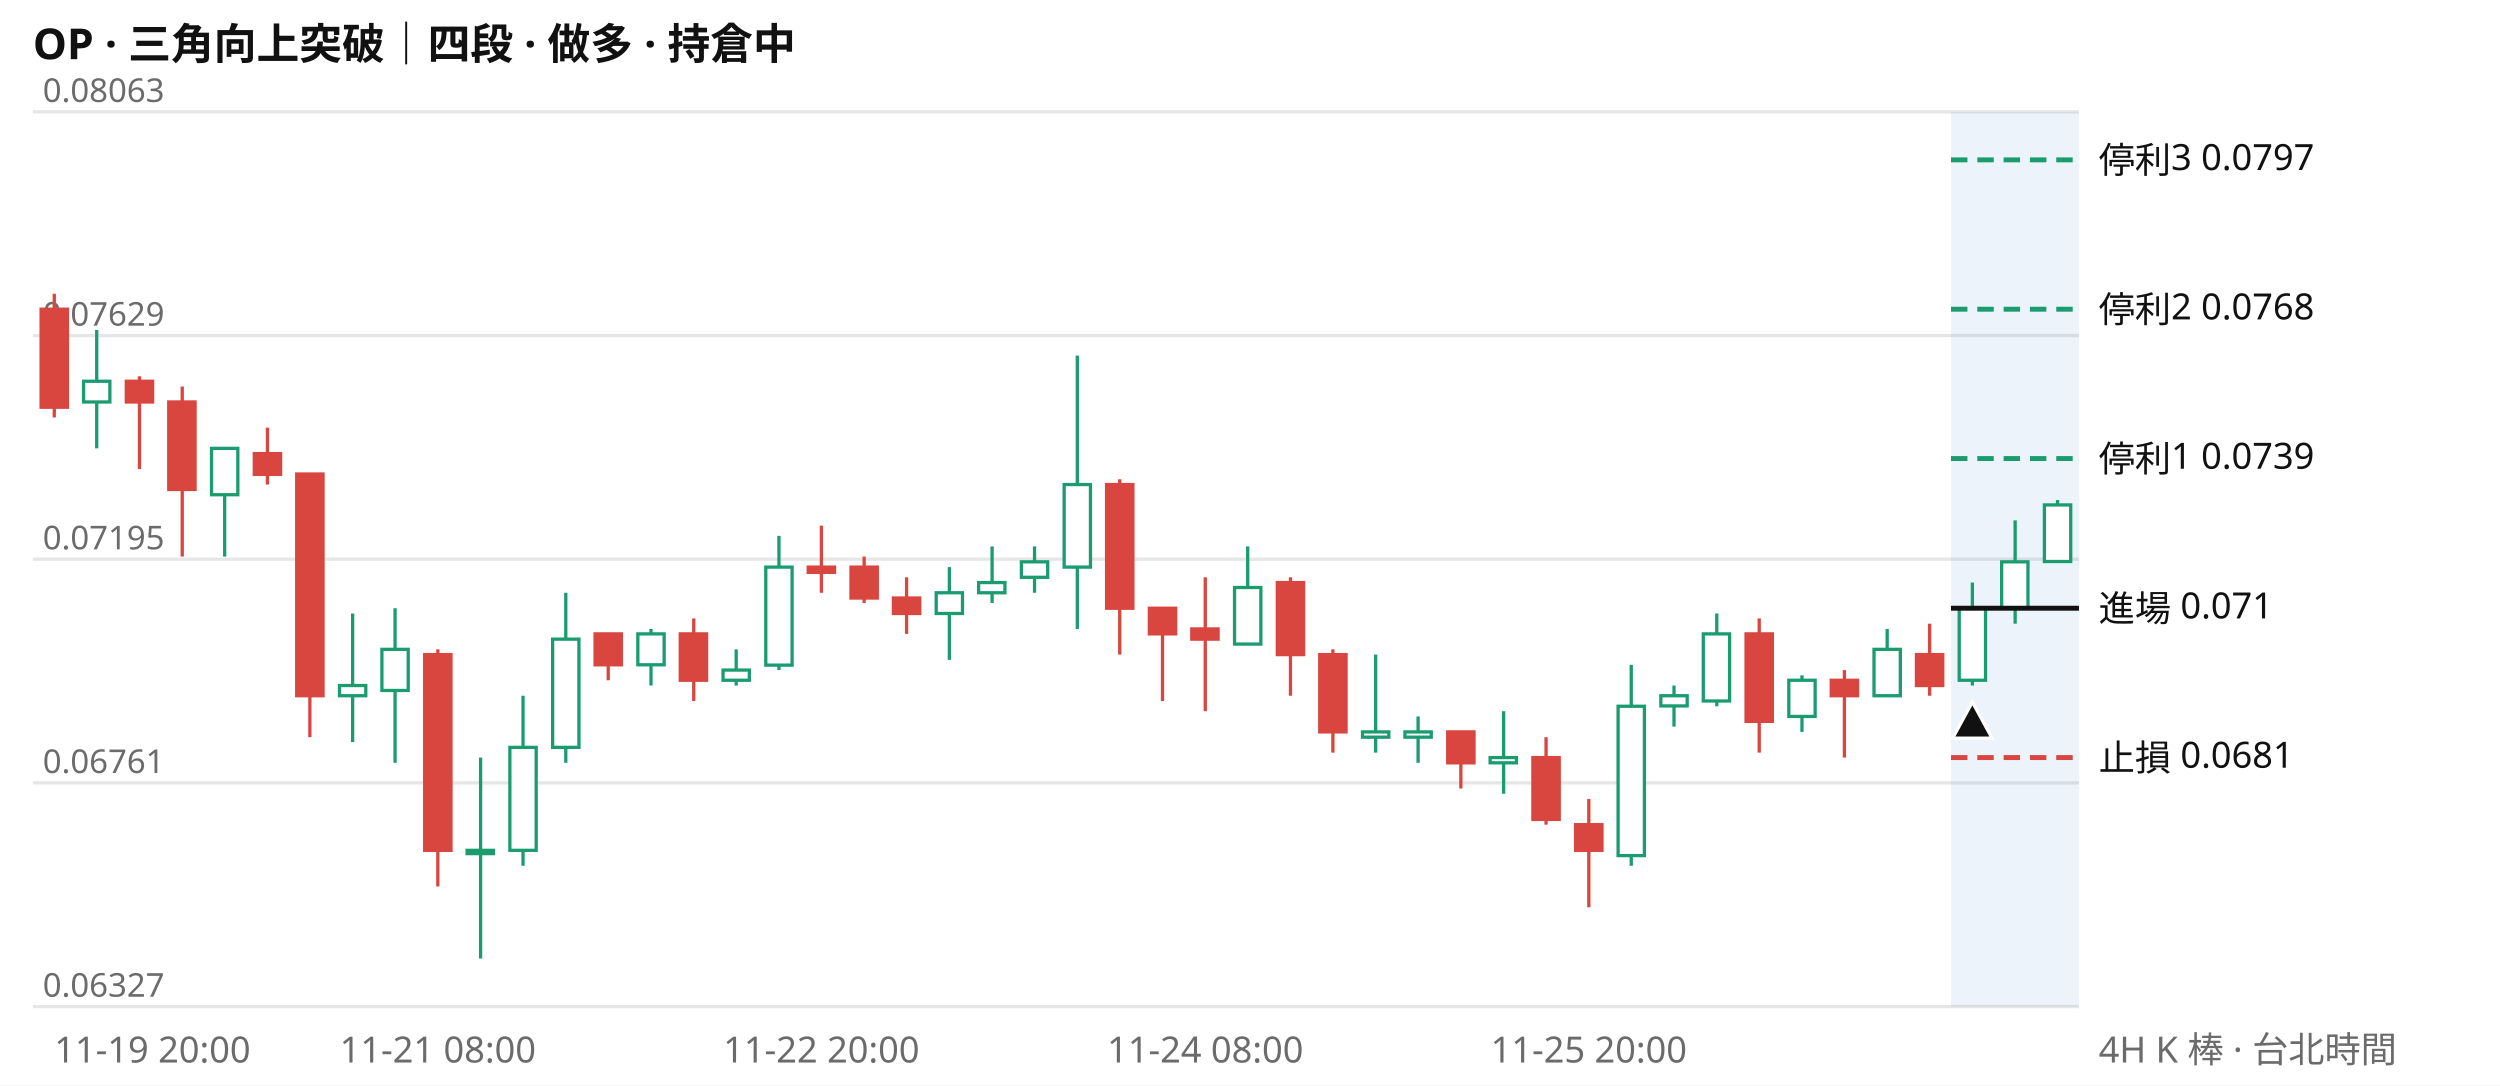
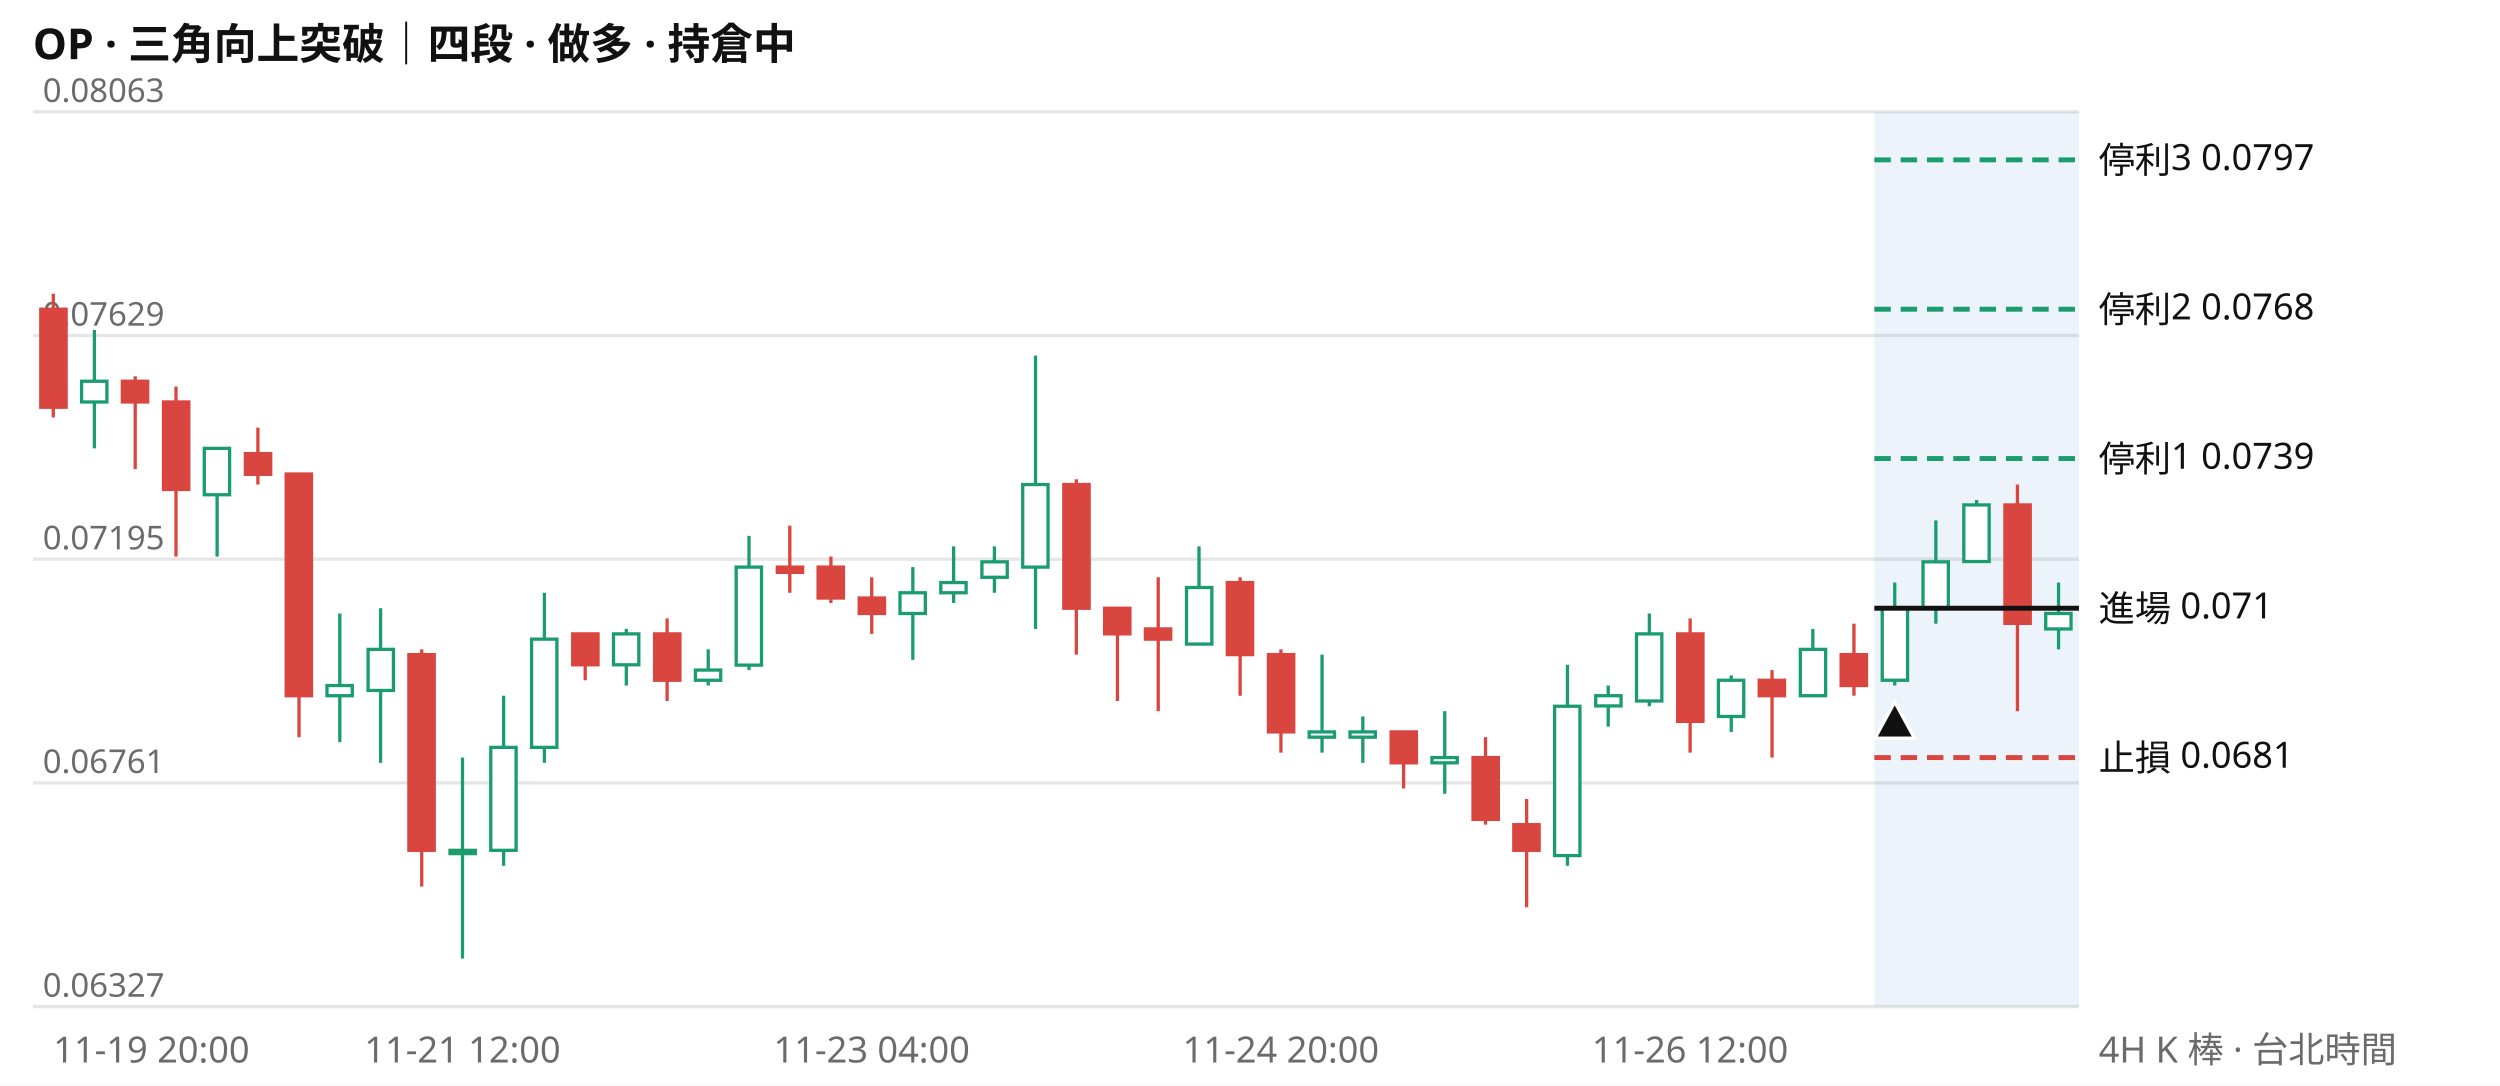
<svg xmlns="http://www.w3.org/2000/svg" viewBox="0 0 760 330" width="760" height="330" font-family="system-ui,Segoe UI,Microsoft JhengHei,sans-serif" font-size="11">
  <rect width="760" height="330" fill="#ffffff" />
  <text x="10" y="18" font-size="13" font-weight="600" fill="#111111">OP · 三角向上突破｜四段 · 做多 · 持倉中</text>
  <line x1="10" x2="632" y1="306.0" y2="306.0" stroke="#e6e6e6" />
  <text x="13" y="303.0" fill="#6b6b6b" font-size="10">0.06327</text>
  <line x1="10" x2="632" y1="238.0" y2="238.0" stroke="#e6e6e6" />
  <text x="13" y="235.0" fill="#6b6b6b" font-size="10">0.06761</text>
  <line x1="10" x2="632" y1="170.0" y2="170.0" stroke="#e6e6e6" />
  <text x="13" y="167.0" fill="#6b6b6b" font-size="10">0.07195</text>
  <line x1="10" x2="632" y1="102.0" y2="102.0" stroke="#e6e6e6" />
  <text x="13" y="99.0" fill="#6b6b6b" font-size="10">0.07629</text>
  <line x1="10" x2="632" y1="34.0" y2="34.0" stroke="#e6e6e6" />
  <text x="13" y="31.0" fill="#6b6b6b" font-size="10">0.08063</text>
-   <rect x="593.1" y="34" width="38.9" height="272" fill="#2a78d6" opacity="0.09" />
-   <path d="M29.4 100.3V136.3M68.3 136.3V169.2M107.2 186.5V225.6M120.1 184.9V231.9M146.1 230.3V291.4M159.0 211.5V263.2M172.0 180.2V231.9M197.9 191.2V208.4M223.8 197.4V208.4M236.8 162.9V203.7M288.6 172.4V200.6M301.6 166.1V183.3M314.5 166.1V180.2M327.5 108.1V191.2M379.3 166.1V195.9M418.2 199.0V228.8M431.1 217.8V231.9M457.1 216.2V241.3M495.9 202.1V263.2M508.9 208.4V220.9M521.9 186.5V214.7M547.8 205.3V222.5M573.7 191.2V211.5M599.6 177.1V208.4M612.6 158.2V189.6M625.5 152.0V170.8" stroke="#1a9c6f" fill="none" />
-   <path d="M16.5 89.3V126.9M42.4 114.4V142.6M55.4 117.5V169.2M81.3 130.0V147.3M94.2 144.1V224.1M133.1 197.4V269.5M184.9 192.7V206.8M210.9 188.0V213.1M249.7 159.8V180.2M262.7 169.2V183.3M275.6 175.5V192.7M340.4 145.7V199.0M353.4 184.9V213.1M366.4 175.5V216.2M392.3 175.5V211.5M405.2 197.4V228.8M444.1 222.5V239.7M470.0 224.1V250.7M483.0 242.9V275.8M534.8 188.0V228.8M560.7 203.7V230.3M586.6 189.6V211.5" stroke="#d9453f" fill="none" />
-   <path d="M25.4 115.9h8.0v6.3h-8.0zM64.3 136.3h8.0v14.1h-8.0zM103.2 208.4h8.0v3.1h-8.0zM116.1 197.4h8.0v12.5h-8.0zM142.0 258.5h8.0v1.0h-8.0zM155.0 227.2h8.0v31.3h-8.0zM168.0 194.3h8.0v32.9h-8.0zM193.9 192.7h8.0v9.4h-8.0zM219.8 203.7h8.0v3.1h-8.0zM232.8 172.4h8.0v29.8h-8.0zM284.6 180.2h8.0v6.3h-8.0zM297.5 177.1h8.0v3.1h-8.0zM310.5 170.8h8.0v4.7h-8.0zM323.5 147.3h8.0v25.1h-8.0zM375.3 178.6h8.0v17.2h-8.0zM414.2 222.5h8.0v1.6h-8.0zM427.1 222.5h8.0v1.6h-8.0zM453.0 230.3h8.0v1.6h-8.0zM491.9 214.7h8.0v45.4h-8.0zM504.9 211.5h8.0v3.1h-8.0zM517.8 192.7h8.0v20.4h-8.0zM543.8 206.8h8.0v11.0h-8.0zM569.7 197.4h8.0v14.1h-8.0zM595.6 184.9h8.0v21.9h-8.0zM608.5 170.8h8.0v14.1h-8.0zM621.5 153.5h8.0v17.2h-8.0z" stroke="#1a9c6f" fill="#ffffff" />
-   <path d="M12.5 94.0h8.0v29.8h-8.0zM38.4 115.9h8.0v6.3h-8.0zM51.3 122.2h8.0v26.6h-8.0zM77.3 137.9h8.0v6.3h-8.0zM90.2 144.1h8.0v67.4h-8.0zM129.1 199.0h8.0v59.5h-8.0zM180.9 192.7h8.0v9.4h-8.0zM206.8 192.7h8.0v14.1h-8.0zM245.7 172.4h8.0v1.6h-8.0zM258.7 172.4h8.0v9.4h-8.0zM271.6 181.8h8.0v4.7h-8.0zM336.4 147.3h8.0v37.6h-8.0zM349.4 184.9h8.0v7.8h-8.0zM362.3 191.2h8.0v3.1h-8.0zM388.3 177.1h8.0v21.9h-8.0zM401.2 199.0h8.0v23.5h-8.0zM440.1 222.5h8.0v9.4h-8.0zM466.0 230.3h8.0v18.8h-8.0zM479.0 250.7h8.0v7.8h-8.0zM530.8 192.7h8.0v26.6h-8.0zM556.7 206.8h8.0v4.7h-8.0zM582.6 199.0h8.0v9.4h-8.0z" stroke="#d9453f" fill="#d9453f" />
-   <line x1="593.1" x2="632" y1="48.6" y2="48.6" stroke="#1a9c6f" stroke-width="1.5" stroke-dasharray="5 3" />
+   <rect x="569.8" y="34" width="62.2" height="272" fill="#2a78d6" opacity="0.09" />
+   <path d="M28.7 100.3V136.3M66.0 136.3V169.2M103.3 186.5V225.6M115.7 184.9V231.9M140.6 230.3V291.4M153.1 211.5V263.2M165.5 180.2V231.9M190.4 191.2V208.4M215.3 197.4V208.4M227.7 162.9V203.7M277.5 172.4V200.6M289.9 166.1V183.3M302.3 166.1V180.2M314.8 108.1V191.2M364.5 166.1V195.9M401.9 199.0V228.8M414.3 217.8V231.9M439.2 216.2V241.3M476.5 202.1V263.2M488.9 208.4V220.9M501.4 186.5V214.7M526.3 205.3V222.5M551.1 191.2V211.5M576.0 177.1V208.4M588.5 158.2V189.6M600.9 152.0V170.8M625.8 177.1V197.4" stroke="#1a9c6f" fill="none" />
+   <path d="M16.2 89.3V126.9M41.1 114.4V142.6M53.5 117.5V169.2M78.4 130.0V147.3M90.9 144.1V224.1M128.2 197.4V269.5M177.9 192.7V206.8M202.8 188.0V213.1M240.1 159.8V180.2M252.6 169.2V183.3M265.0 175.5V192.7M327.2 145.7V199.0M339.7 184.9V213.1M352.1 175.5V216.2M377.0 175.5V211.5M389.4 197.4V228.8M426.7 222.5V239.7M451.6 224.1V250.7M464.1 242.9V275.8M513.8 188.0V228.8M538.7 203.7V230.3M563.6 189.6V211.5M613.3 147.3V216.2" stroke="#d9453f" fill="none" />
+   <path d="M24.8 115.9h7.7v6.3h-7.7zM62.1 136.3h7.7v14.1h-7.7zM99.4 208.4h7.7v3.1h-7.7zM111.9 197.4h7.7v12.5h-7.7zM136.8 258.5h7.7v1.0h-7.7zM149.2 227.2h7.7v31.3h-7.7zM161.6 194.3h7.7v32.9h-7.7zM186.5 192.7h7.7v9.4h-7.7zM211.4 203.7h7.7v3.1h-7.7zM223.8 172.4h7.7v29.8h-7.7zM273.6 180.2h7.7v6.3h-7.7zM286.0 177.1h7.7v3.1h-7.7zM298.5 170.8h7.7v4.7h-7.7zM310.9 147.3h7.7v25.1h-7.7zM360.7 178.6h7.7v17.2h-7.7zM398.0 222.5h7.7v1.6h-7.7zM410.4 222.5h7.7v1.6h-7.7zM435.3 230.3h7.7v1.6h-7.7zM472.6 214.7h7.7v45.4h-7.7zM485.1 211.5h7.7v3.1h-7.7zM497.5 192.7h7.7v20.4h-7.7zM522.4 206.8h7.7v11.0h-7.7zM547.3 197.4h7.7v14.1h-7.7zM572.2 184.9h7.7v21.9h-7.7zM584.6 170.8h7.7v14.1h-7.7zM597.0 153.5h7.7v17.2h-7.7zM621.9 186.5h7.7v4.7h-7.7z" stroke="#1a9c6f" fill="#ffffff" />
+   <path d="M12.4 94.0h7.7v29.8h-7.7zM37.2 115.9h7.7v6.3h-7.7zM49.7 122.2h7.7v26.6h-7.7zM74.6 137.9h7.7v6.3h-7.7zM87.0 144.1h7.7v67.4h-7.7zM124.3 199.0h7.7v59.5h-7.7zM174.1 192.7h7.7v9.4h-7.7zM199.0 192.7h7.7v14.1h-7.7zM236.3 172.4h7.7v1.6h-7.7zM248.7 172.4h7.7v9.4h-7.7zM261.2 181.8h7.7v4.7h-7.7zM323.4 147.3h7.7v37.6h-7.7zM335.8 184.9h7.7v7.8h-7.7zM348.2 191.2h7.7v3.1h-7.7zM373.1 177.1h7.7v21.9h-7.7zM385.6 199.0h7.7v23.5h-7.7zM422.9 222.5h7.7v9.4h-7.7zM447.8 230.3h7.7v18.8h-7.7zM460.2 250.7h7.7v7.8h-7.7zM510.0 192.7h7.7v26.6h-7.7zM534.8 206.8h7.7v4.7h-7.7zM559.7 199.0h7.7v9.4h-7.7zM609.5 153.5h7.7v36.0h-7.7z" stroke="#d9453f" fill="#d9453f" />
+   <line x1="569.8" x2="632" y1="48.6" y2="48.6" stroke="#1a9c6f" stroke-width="1.5" stroke-dasharray="5 3" />
  <text x="638" y="52.6" fill="#111111">停利3 0.0797</text>
-   <line x1="593.1" x2="632" y1="94.0" y2="94.0" stroke="#1a9c6f" stroke-width="1.5" stroke-dasharray="5 3" />
+   <line x1="569.8" x2="632" y1="94.0" y2="94.0" stroke="#1a9c6f" stroke-width="1.5" stroke-dasharray="5 3" />
  <text x="638" y="98.0" fill="#111111">停利2 0.0768</text>
-   <line x1="593.1" x2="632" y1="139.4" y2="139.4" stroke="#1a9c6f" stroke-width="1.5" stroke-dasharray="5 3" />
+   <line x1="569.8" x2="632" y1="139.4" y2="139.4" stroke="#1a9c6f" stroke-width="1.5" stroke-dasharray="5 3" />
  <text x="638" y="143.4" fill="#111111">停利1 0.0739</text>
-   <line x1="593.1" x2="632" y1="184.9" y2="184.9" stroke="#111111" stroke-width="1.5" />
+   <line x1="569.8" x2="632" y1="184.9" y2="184.9" stroke="#111111" stroke-width="1.5" />
  <text x="638" y="188.9" fill="#111111">進場 0.071</text>
-   <line x1="593.1" x2="632" y1="230.3" y2="230.3" stroke="#d9453f" stroke-width="1.5" stroke-dasharray="5 3" />
+   <line x1="569.8" x2="632" y1="230.3" y2="230.3" stroke="#d9453f" stroke-width="1.5" stroke-dasharray="5 3" />
  <text x="638" y="234.3" fill="#111111">止損 0.0681</text>
-   <path d="M599.6 213.4l6 11h-12z" fill="#111111" stroke="#ffffff" />
-   <text x="16.5" y="323" fill="#6b6b6b" text-anchor="start">11-19 20:00</text>
-   <text x="133.1" y="323" fill="#6b6b6b" text-anchor="middle">11-21 08:00</text>
-   <text x="249.7" y="323" fill="#6b6b6b" text-anchor="middle">11-22 20:00</text>
-   <text x="366.4" y="323" fill="#6b6b6b" text-anchor="middle">11-24 08:00</text>
-   <text x="483.0" y="323" fill="#6b6b6b" text-anchor="middle">11-25 20:00</text>
+   <path d="M576.0 213.4l6 11h-12z" fill="#111111" stroke="#ffffff" />
+   <text x="16.2" y="323" fill="#6b6b6b" text-anchor="start">11-19 20:00</text>
+   <text x="140.6" y="323" fill="#6b6b6b" text-anchor="middle">11-21 12:00</text>
+   <text x="265.0" y="323" fill="#6b6b6b" text-anchor="middle">11-23 04:00</text>
+   <text x="389.4" y="323" fill="#6b6b6b" text-anchor="middle">11-24 20:00</text>
+   <text x="513.8" y="323" fill="#6b6b6b" text-anchor="middle">11-26 12:00</text>
  <text x="638" y="323" fill="#6b6b6b">4H K 棒 · 台北時間</text>
</svg>
